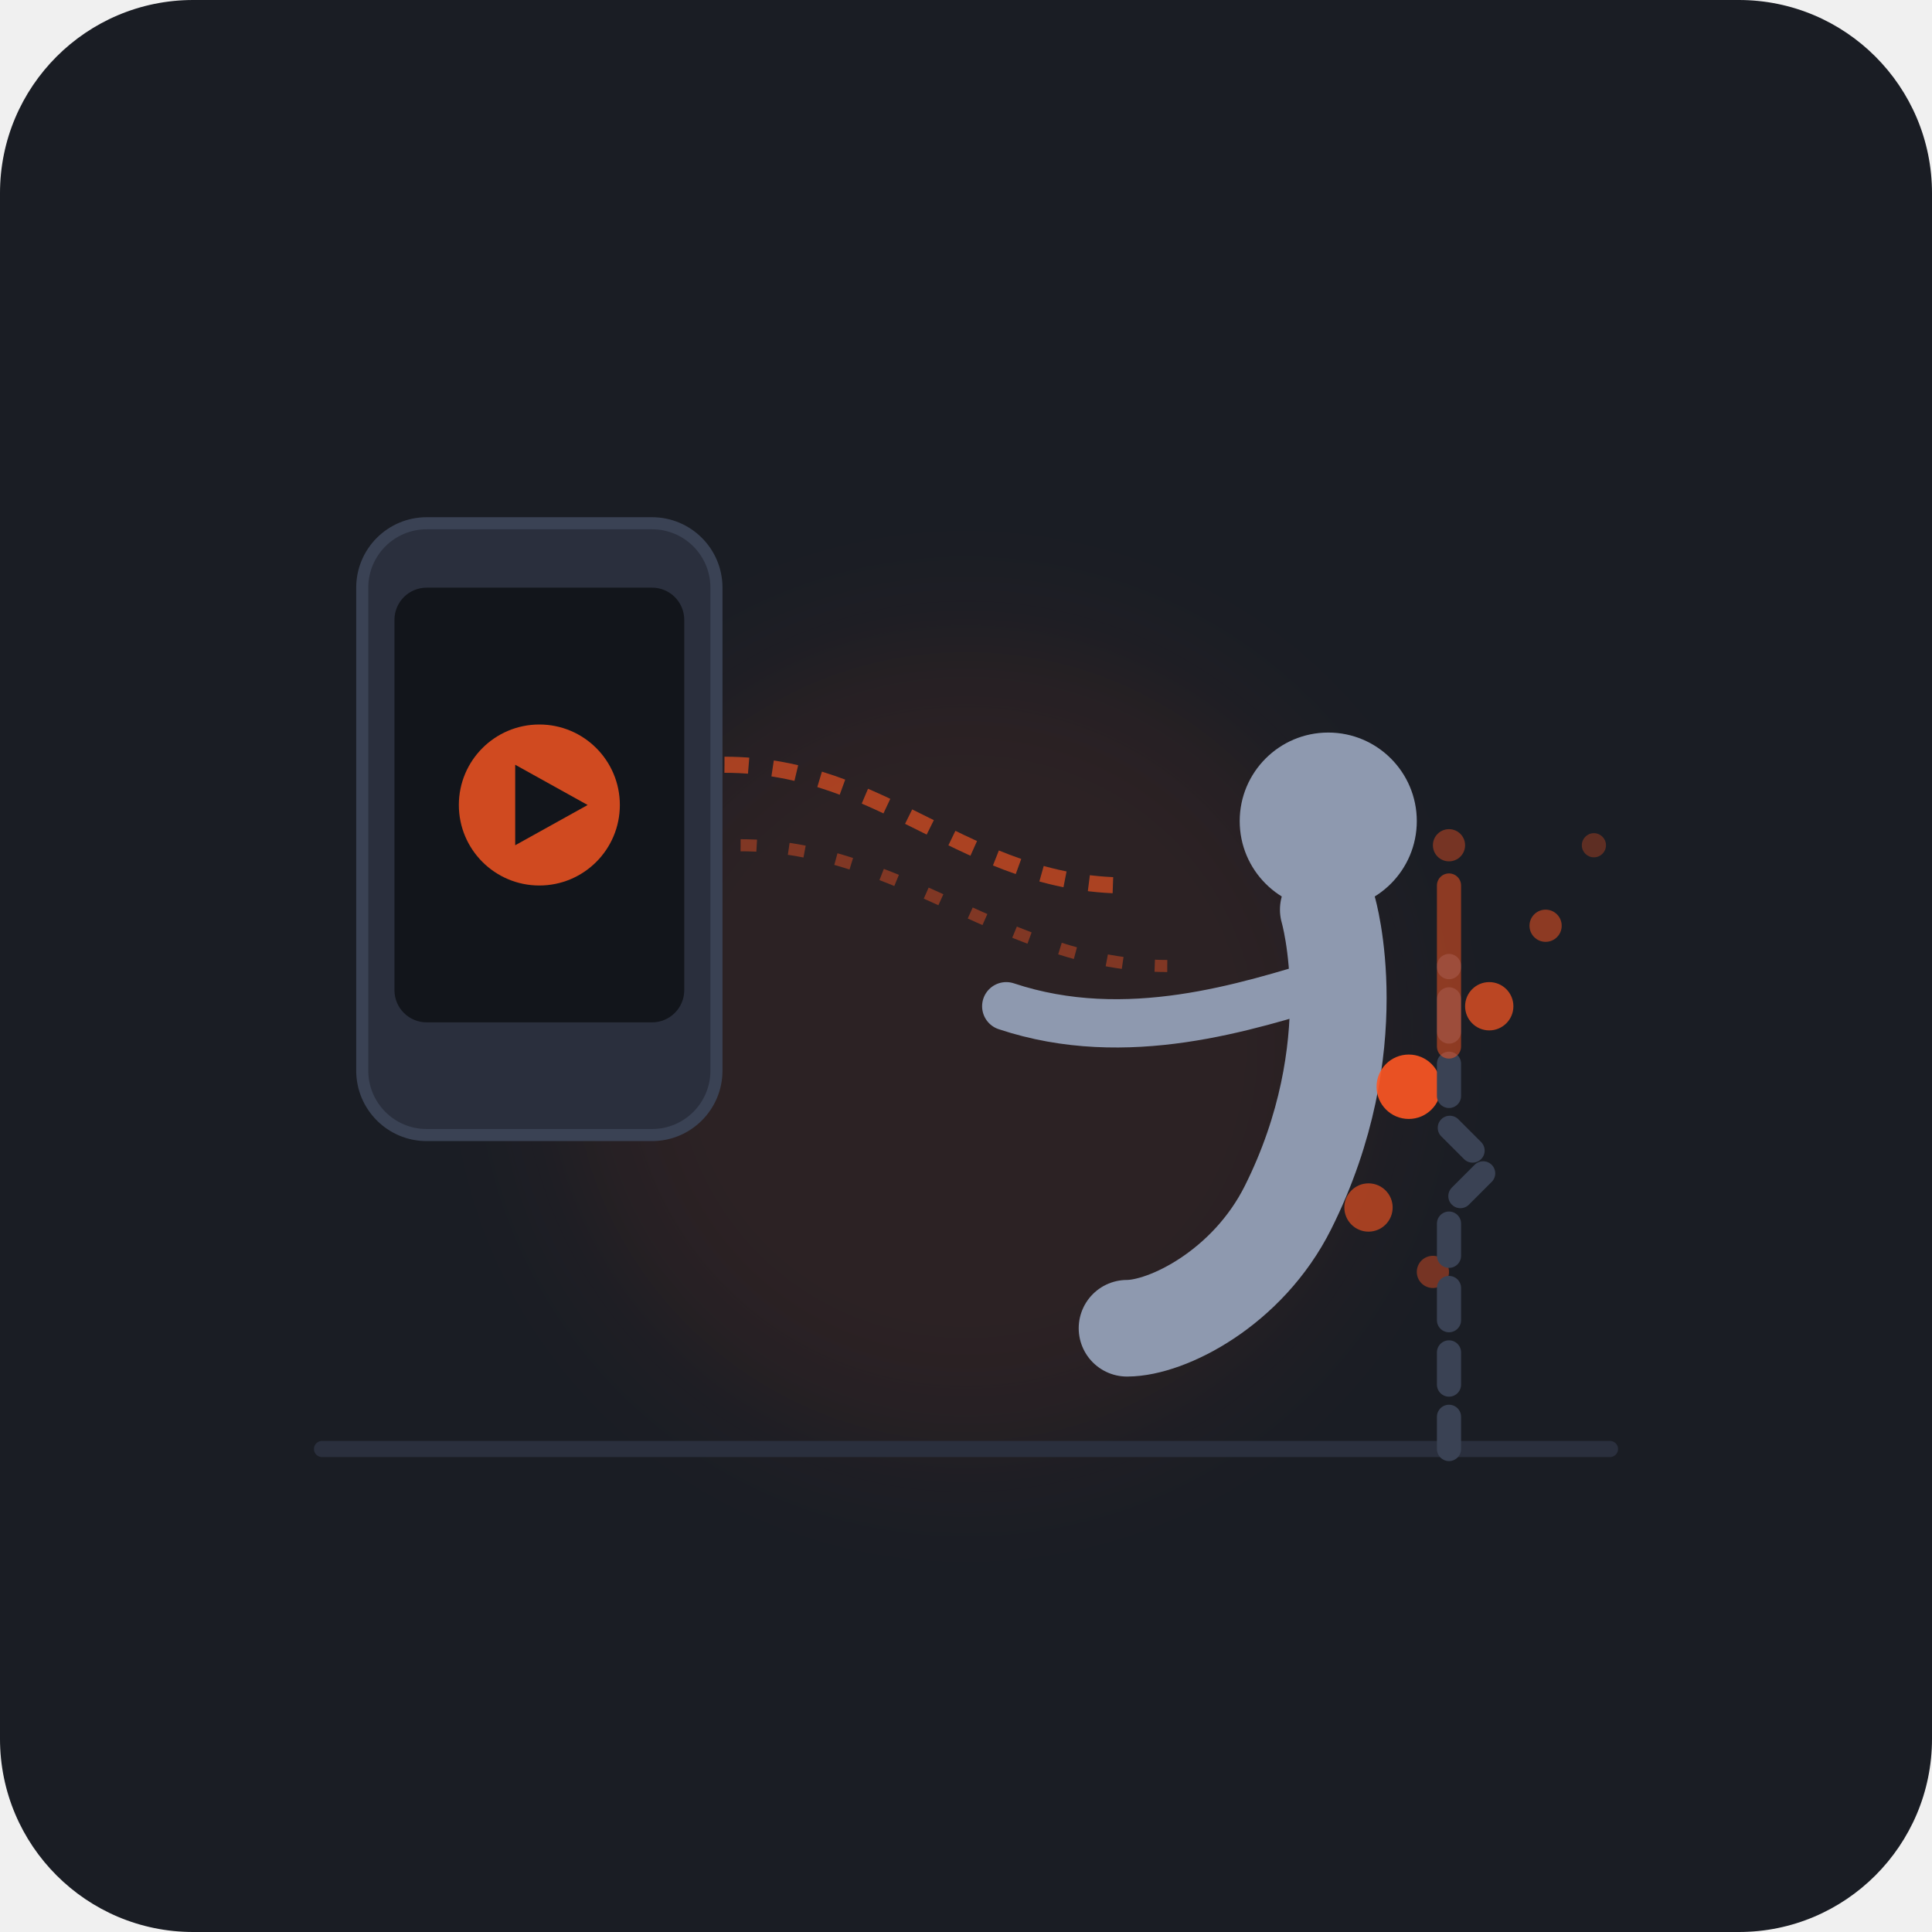
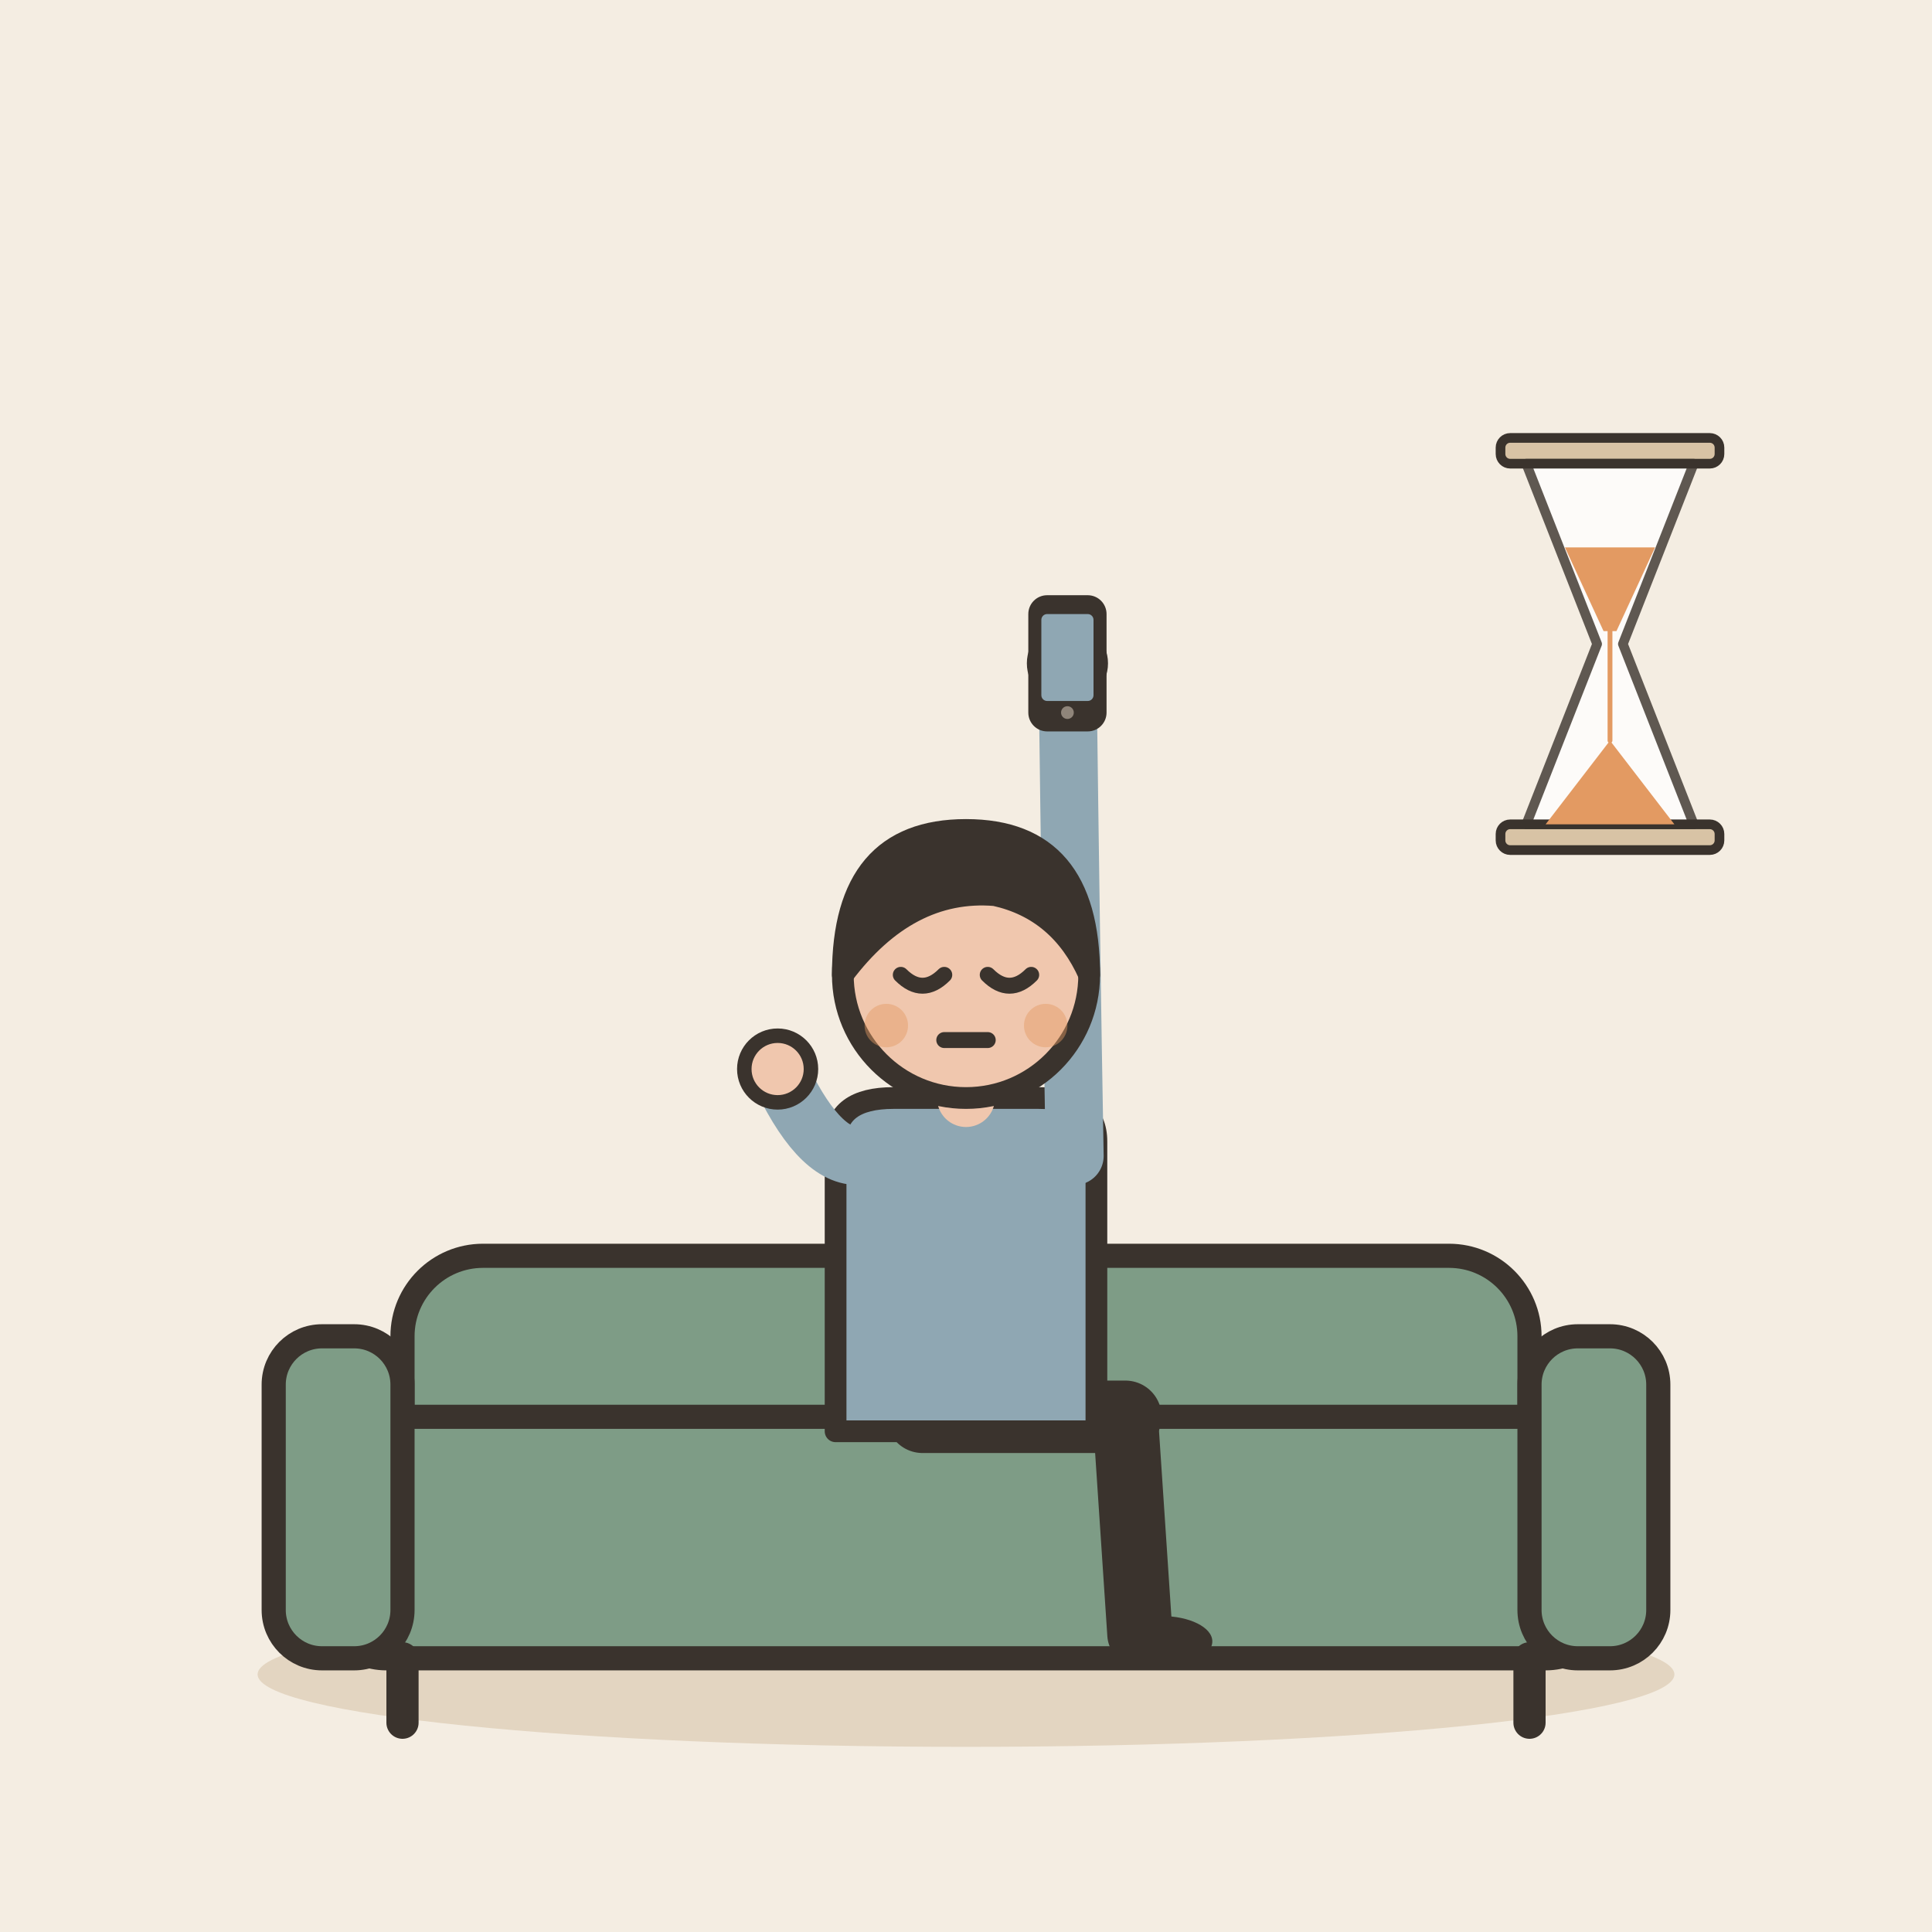
- <svg xmlns="http://www.w3.org/2000/svg" width="240" height="240" viewBox="0 0 240 240">
-   <rect width="240" height="240" rx="24" fill="#1A1D24" />
-   <circle cx="120" cy="130" r="50" fill="#FF5722" opacity="0.08" filter="blur(8px)" />
-   <g transform="translate(45, 65)">
-     <rect x="0" y="0" width="44" height="76" rx="8" fill="#2A2F3D" stroke="#3A4254" stroke-width="1.5" />
-     <rect x="4" y="8" width="36" height="54" rx="4" fill="#12151B" />
-     <circle cx="22" cy="35" r="10" fill="#FF5722" opacity="0.8" />
-     <polygon points="19,30 28,35 19,40" fill="#12151B" />
+ <svg xmlns="http://www.w3.org/2000/svg" viewBox="0 0 240 240" data-style="editorial">
+   <rect width="240" height="240" fill="#F4EDE2" />
+   <ellipse cx="120" cy="208" rx="88" ry="9" fill="#E3D5C1" />
+   <g transform="translate(120 206)">
+     <rect x="-70" y="-50" width="140" height="34" rx="10" fill="#7E9C86" stroke="#3A332D" stroke-width="3" stroke-linecap="round" stroke-linejoin="round" />
+     <rect x="-80" y="-30" width="160" height="30" rx="8" fill="#7E9C86" stroke="#3A332D" stroke-width="3" stroke-linecap="round" stroke-linejoin="round" />
+     <rect x="-86" y="-40" width="16" height="40" rx="6" fill="#7E9C86" stroke="#3A332D" stroke-width="3" stroke-linecap="round" stroke-linejoin="round" />
+     <rect x="70" y="-40" width="16" height="40" rx="6" fill="#7E9C86" stroke="#3A332D" stroke-width="3" stroke-linecap="round" stroke-linejoin="round" />
+     <path d="M-70 0L-70 8" stroke="#3A332D" stroke-width="4" stroke-linecap="round" fill="none" />
+     <path d="M70 0L70 8" stroke="#3A332D" stroke-width="4" stroke-linecap="round" fill="none" />
  </g>
-   <path d="M 90 95 C 110 95, 120 110, 140 110" stroke="#FF5722" stroke-width="2" stroke-dasharray="3,3" fill="none" opacity="0.6" />
-   <path d="M 92 105 C 112 105, 125 120, 145 120" stroke="#FF5722" stroke-width="1.5" stroke-dasharray="2,4" fill="none" opacity="0.4" />
-   <g transform="translate(130, 80)">
-     <circle cx="35" cy="22" r="11" fill="#8E99AF" />
-     <path d="M 35 33 C 35 33, 40 50, 30 70 C 25 80, 15 85, 10 85" stroke="#8E99AF" stroke-width="12" stroke-linecap="round" stroke-linejoin="round" fill="none" />
-     <path d="M 35 42 C 25 45, 10 50, -5 45" stroke="#8E99AF" stroke-width="6" stroke-linecap="round" fill="none" />
-     <circle cx="45" cy="55" r="4" fill="#FF5722" opacity="0.9" />
-     <circle cx="55" cy="45" r="3" fill="#FF5722" opacity="0.7" />
-     <circle cx="62" cy="35" r="2" fill="#FF5722" opacity="0.5" />
-     <circle cx="68" cy="25" r="1.5" fill="#FF5722" opacity="0.3" />
-     <circle cx="40" cy="70" r="3" fill="#FF5722" opacity="0.6" />
-     <circle cx="48" cy="78" r="2" fill="#FF5722" opacity="0.4" />
+   <g transform="translate(120 176) scale(0.9 0.9)">
+     <path d="M-6 0L22 0" stroke="#3A332D" stroke-width="10" stroke-linecap="round" fill="none" />
+     <path d="M22 0L24 30" stroke="#3A332D" stroke-width="9" stroke-linecap="round" fill="none" />
+     <ellipse cx="27" cy="31" rx="7" ry="3.5" fill="#3A332D" />
+     <g transform="translate(0 40)" />
+     <path d="M-18 -38Q-18 -44 -10 -44L10 -44Q18 -44 18 -38L18 2L-18 2Z" fill="#8FA7B3" stroke="#3A332D" stroke-width="3" stroke-linecap="round" stroke-linejoin="round" />
+     <path d="M-15 -36Q-20.5 -36 -26 -48" fill="none" stroke="#8FA7B3" stroke-width="8" stroke-linecap="round" stroke-linejoin="round" />
+     <circle cx="-26" cy="-48" r="4.6" fill="#F0C7AE" stroke="#3A332D" stroke-linecap="round" stroke-linejoin="round" stroke-width="2" />
+     <path d="M15 -36Q14.5 -64 14 -104" fill="none" stroke="#8FA7B3" stroke-width="8" stroke-linecap="round" stroke-linejoin="round" />
+     <circle cx="14" cy="-104" r="4.6" fill="#F0C7AE" stroke="#3A332D" stroke-linecap="round" stroke-linejoin="round" stroke-width="2" />
+     <path d="M0 -44L0 -48" stroke="#F0C7AE" stroke-width="8" stroke-linecap="round" fill="none" />
+     <g transform="translate(0 40)">
+       <circle cx="0" cy="-101" r="17" fill="#F0C7AE" stroke="#3A332D" stroke-width="3" stroke-linecap="round" stroke-linejoin="round" />
+       <path d="M-17 -101Q-17 -121 0 -121Q17 -121 17 -101Q13 -110 4 -112Q-8 -113 -17 -101Z" fill="#3A332D" stroke="#3A332D" stroke-width="3" stroke-linecap="round" stroke-linejoin="round" />
+       <path d="M-9 -101Q-6 -98 -3 -101" fill="none" stroke="#3A332D" stroke-width="2.2" stroke-linecap="round" stroke-linejoin="round" />
+       <path d="M3 -101Q6 -98 9 -101" fill="none" stroke="#3A332D" stroke-width="2.2" stroke-linecap="round" stroke-linejoin="round" />
+       <path d="M-3 -92L3 -92" fill="none" stroke="#3A332D" stroke-width="2.2" stroke-linecap="round" stroke-linejoin="round" />
+       <circle cx="-11" cy="-94" r="3" fill="#E39A62" opacity="0.45" />
+       <circle cx="11" cy="-94" r="3" fill="#E39A62" opacity="0.45" />
+     </g>
+     <g transform="translate(14 -104) scale(0.4 0.4)">
+       <rect x="-12" y="-22" width="24" height="44" rx="5" fill="#3A332D" stroke="#3A332D" stroke-width="3" stroke-linecap="round" stroke-linejoin="round" />
+       <rect x="-9" y="-17" width="18" height="30" rx="2" fill="#8FA7B3" />
+       <circle cx="0" cy="17" r="2.2" fill="#8F857A" />
+     </g>
  </g>
-   <line x1="40" y1="180" x2="200" y2="180" stroke="#2A2F3D" stroke-width="2" stroke-linecap="round" />
-   <g transform="translate(170, 110)">
-     <path d="M 10 70 L 10 40 L 15 35 L 10 30 L 10 10" stroke="#3A4254" stroke-width="3" stroke-linecap="round" stroke-linejoin="round" fill="none" stroke-dasharray="4,4" />
-     <path d="M 10 20 L 10 0" stroke="#FF5722" stroke-width="3" stroke-linecap="round" opacity="0.5" />
-     <circle cx="10" cy="-5" r="2" fill="#FF5722" opacity="0.4" />
+   <g transform="translate(200 80) scale(0.4 0.4)">
+     <rect x="-34" y="-64" width="68" height="8" rx="3" fill="#D8C3A5" stroke="#3A332D" stroke-width="3" stroke-linecap="round" stroke-linejoin="round" />
+     <rect x="-34" y="56" width="68" height="8" rx="3" fill="#D8C3A5" stroke="#3A332D" stroke-width="3" stroke-linecap="round" stroke-linejoin="round" />
+     <path d="M-26 -56L26 -56L4 0L26 56L-26 56L-4 0Z" fill="#FFFFFF" stroke="#3A332D" stroke-width="3" stroke-linecap="round" stroke-linejoin="round" opacity="0.8" />
+     <path d="M-14 -30L14 -30L2 -4L-2 -4Z" fill="#E39A62" />
+     <path d="M-20 56L20 56L0 30Z" fill="#E39A62" />
+     <path d="M0 -4L0 30" stroke="#E39A62" stroke-width="1.5" stroke-linecap="round" fill="none" />
  </g>
</svg>
